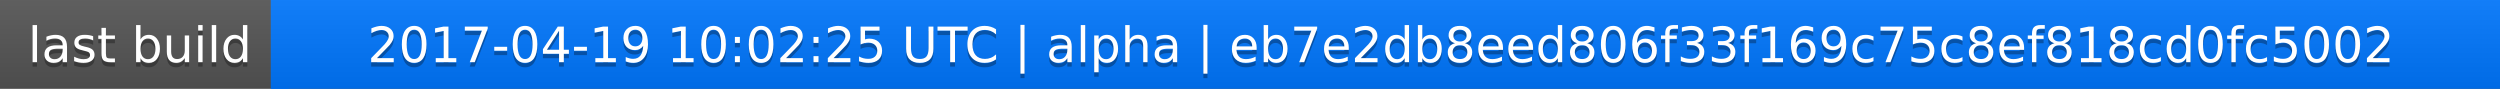
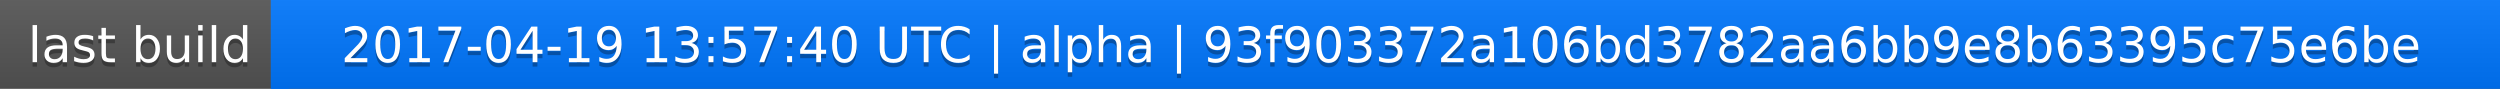
<svg xmlns="http://www.w3.org/2000/svg" width="563" height="20">
  <linearGradient id="a" x2="0" y2="100%">
    <stop offset="0" stop-color="#bbb" stop-opacity=".1" />
    <stop offset="1" stop-opacity=".1" />
  </linearGradient>
  <rect rx="0" width="563" height="20" fill="#555" />
  <rect rx="0" x="61" width="502" height="20" fill="#07f" />
  <path fill="#07f" d="M61 0h4v20h-4z" />
  <rect rx="0" width="563" height="20" fill="url(#a)" />
  <g fill="#fff" text-anchor="middle" font-family="DejaVu Sans,Verdana,Geneva,sans-serif" font-size="11">
    <text x="31.5" y="15" fill="#010101" fill-opacity=".3">last build</text>
    <text x="31.5" y="14">last build</text>
-     <text x="311" y="15" fill="#010101" fill-opacity=".3">2017-04-19 10:02:25 UTC | alpha | eb7e2db8eed806f33f169c75c8ef818cd0fc5002</text>
-     <text x="311" y="14">2017-04-19 10:02:25 UTC | alpha | eb7e2db8eed806f33f169c75c8ef818cd0fc5002</text>
+     <text x="311" y="15" fill="#010101" fill-opacity=".3">2017-04-19 13:57:40 UTC | alpha | 93f903372a106bd3782aa6bb9e8b63395c75e6be</text>
+     <text x="311" y="14">2017-04-19 13:57:40 UTC | alpha | 93f903372a106bd3782aa6bb9e8b63395c75e6be</text>
  </g>
</svg>
